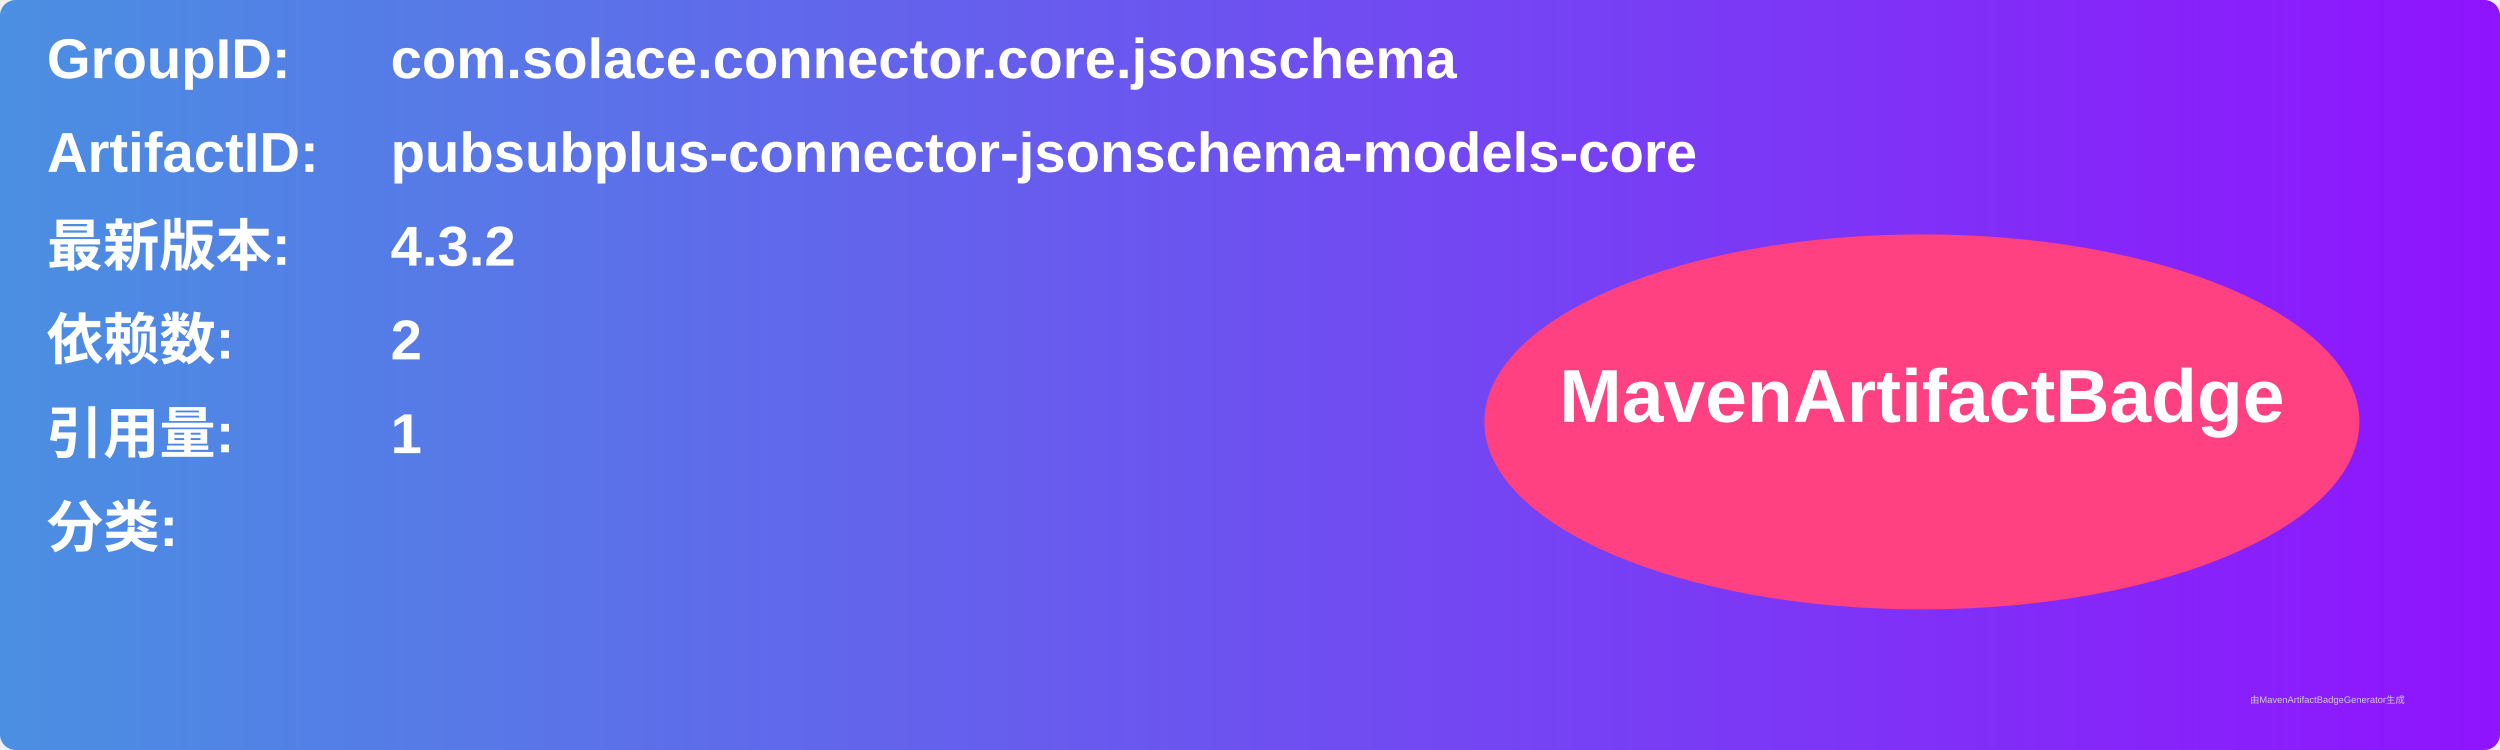
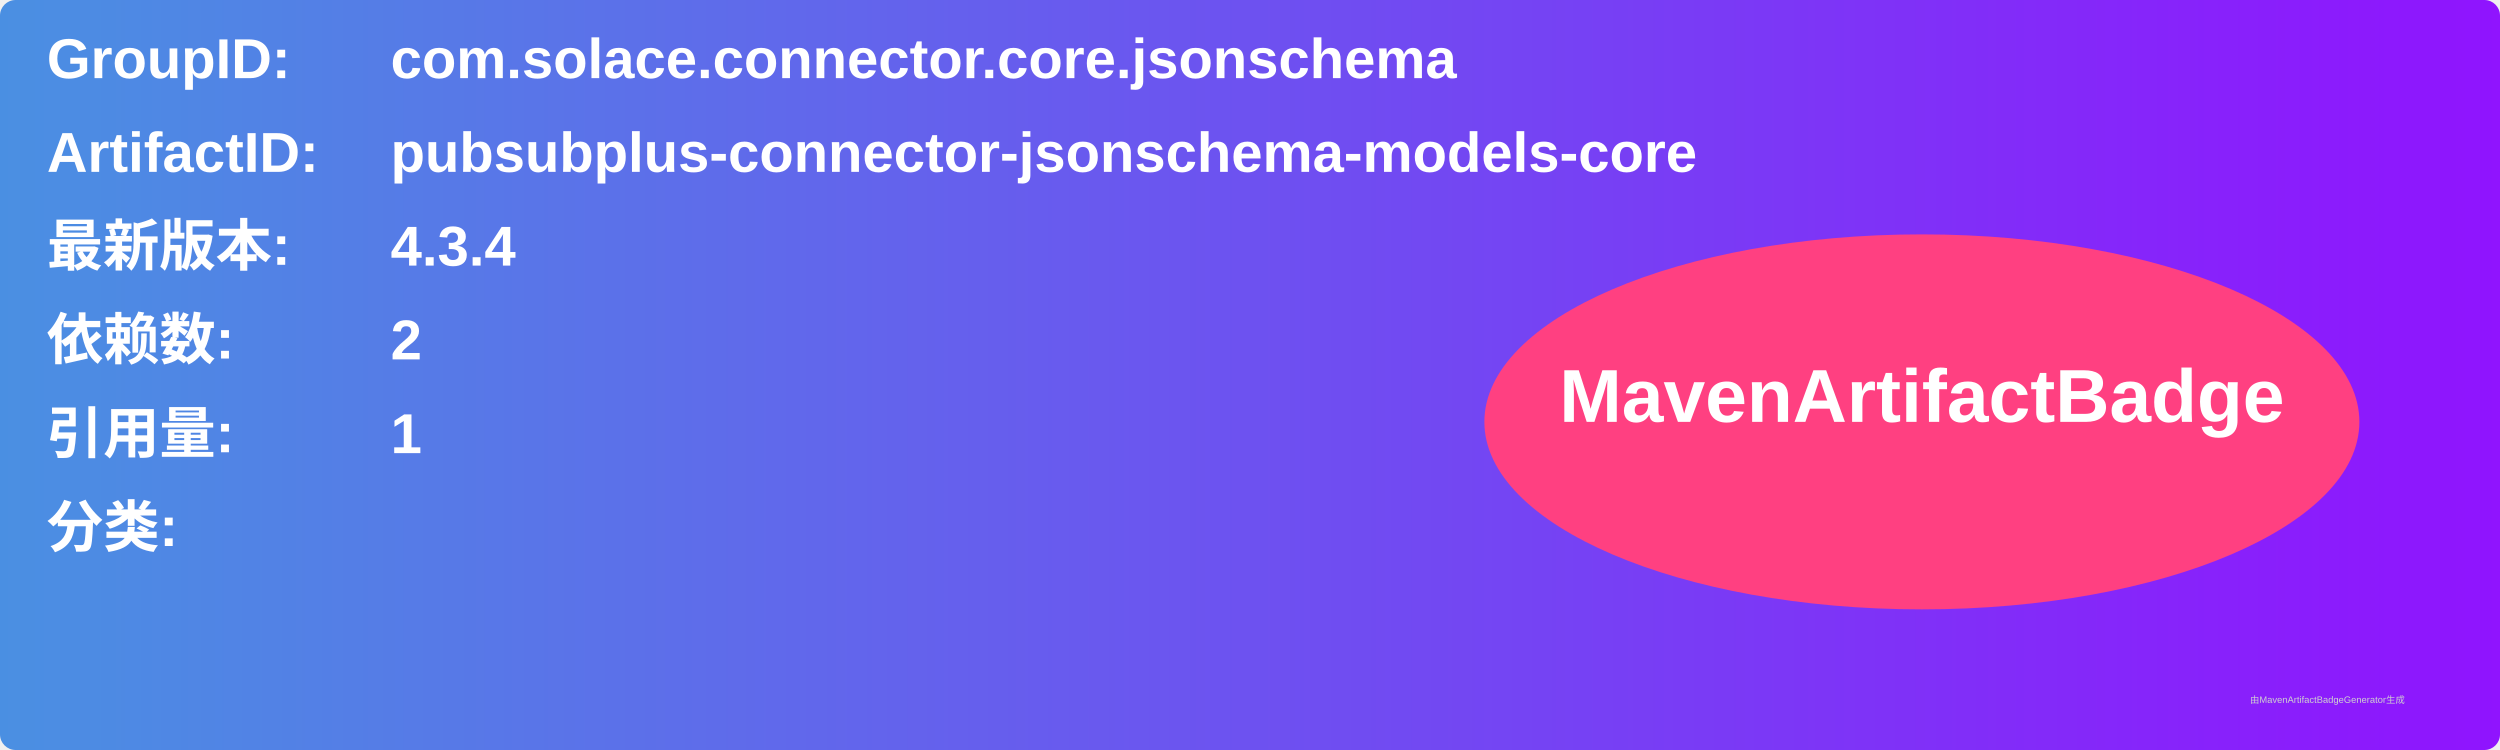
<svg xmlns="http://www.w3.org/2000/svg" width="800" height="240" viewBox="0 0 800 240">
  <linearGradient id="grad" x1="0%" y1="0%" x2="100%" y2="0%">
    <stop offset="0%" stop-color="#4a90e2" />
    <stop offset="100%" stop-color="#9013fe" />
  </linearGradient>
  <rect width="100%" height="100%" rx="5" ry="5" fill="url(#grad)" />
  <g transform="translate(15, 15)">
    <text x="0" y="10" font-family="Arial" font-size="18" fill="white" font-weight="bold" width="260">GroupID:</text>
    <text x="110" y="10" font-family="Arial" font-size="18" fill="white" font-weight="bold" width="460">com.solace.connector.core.jsonschema</text>
    <text x="0" y="40" font-family="Arial" font-size="18" fill="white" font-weight="bold" width="260">ArtifactID:</text>
    <text x="110" y="40" font-family="Arial" font-size="18" fill="white" font-weight="bold" width="460">pubsubplus-connector-jsonschema-models-core</text>
    <text x="0" y="70" font-family="Arial" font-size="18" fill="white" font-weight="bold">最新版本:</text>
    <text x="110" y="70" font-family="Arial" font-size="18" fill="white" font-weight="bold">
-       <tspan font-weight="bold">4.3.2</tspan>
+       <tspan font-weight="bold">4.3.4</tspan>
    </text>
    <text x="0" y="100" font-family="Arial" font-size="18" fill="white" font-weight="bold">依赖数: </text>
    <text x="110" y="100" font-family="Arial" font-size="18" fill="white">
      <tspan font-weight="bold">2</tspan>
    </text>
    <text x="0" y="130" font-family="Arial" font-size="18" fill="white" font-weight="bold">引用量: </text>
    <text x="110" y="130" font-family="Arial" font-size="18" fill="white">
      <tspan font-weight="bold">1</tspan>
    </text>
    <text x="0" y="160" font-family="Arial" font-size="18" fill="white" font-weight="bold">分类:</text>
    <text x="10" y="190" font-family="Arial" font-size="10" fill="white">
      <tspan font-weight="bold" />
    </text>
    <ellipse cx="600" cy="120" rx="140" ry="60" fill="#ff4081" />
    <text x="600" y="120" text-anchor="middle" font-family="Arial" font-size="24" fill="white" font-weight="bold">MavenArtifactBadge</text>
  </g>
  <text x="720" y="225" font-family="Arial" font-size="3" fill="#d0d0d0">由MavenArtifactBadgeGenerator生成</text>
</svg>
